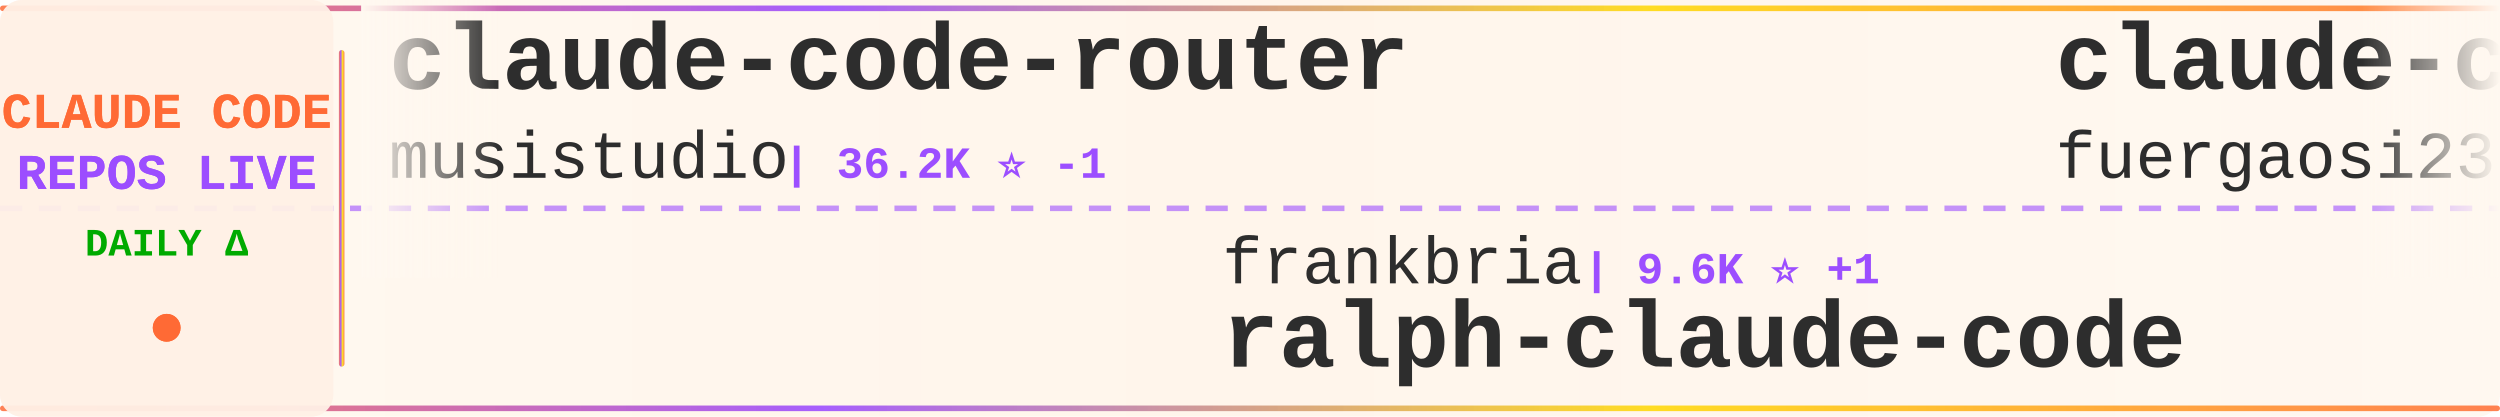
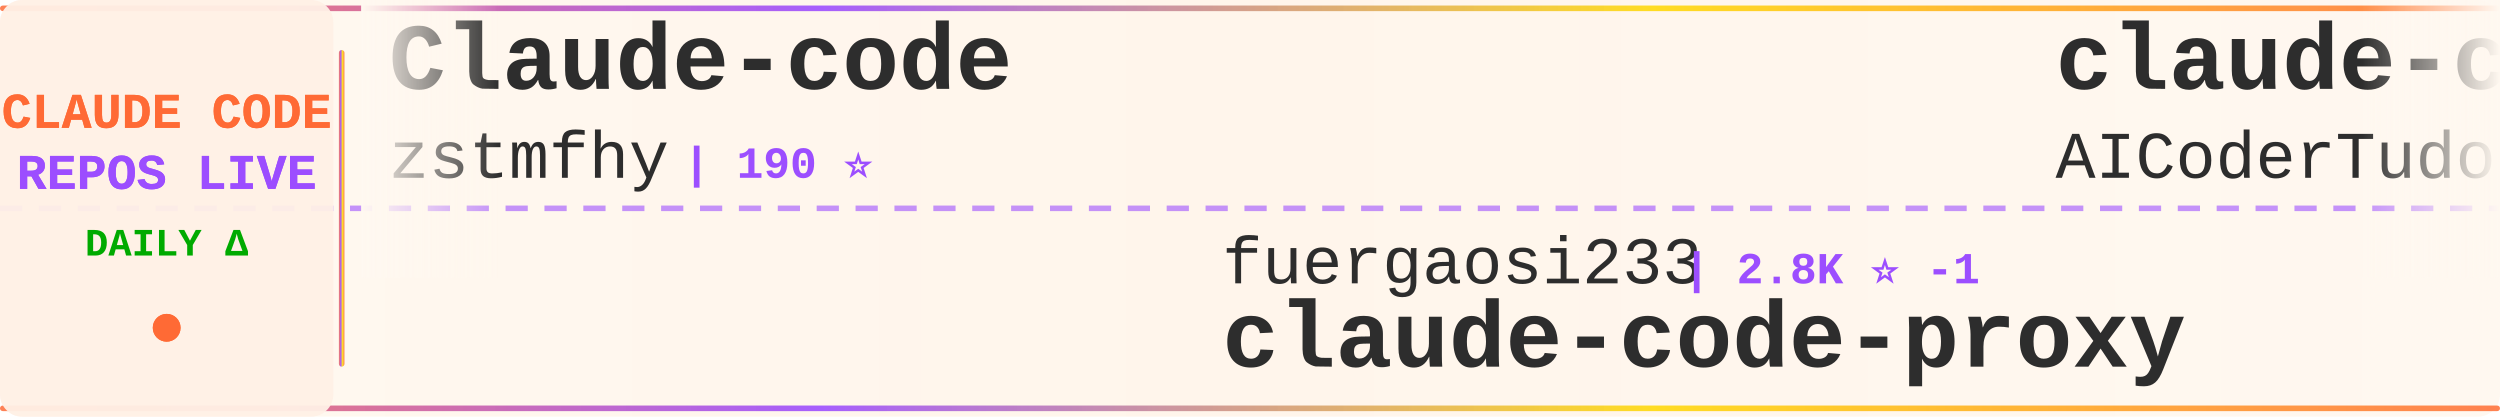
<svg xmlns="http://www.w3.org/2000/svg" width="900" height="150">
  <defs>
    <linearGradient id="tickerBg" x1="0%" y1="0%" x2="100%" y2="0%">
      <stop offset="0%" style="stop-color:#fff8f0;stop-opacity:0.98" />
      <stop offset="50%" style="stop-color:#fff5eb;stop-opacity:1" />
      <stop offset="100%" style="stop-color:#fff8f0;stop-opacity:0.98" />
    </linearGradient>
    <linearGradient id="borderGrad" x1="0%" y1="0%" x2="100%" y2="0%">
      <stop offset="0%" style="stop-color:#FF6B35;stop-opacity:0.85">
        <animate attributeName="stop-opacity" values="0.85;1;0.85" dur="2s" repeatCount="indefinite" />
      </stop>
      <stop offset="33%" style="stop-color:#9C4EFF;stop-opacity:0.9">
        <animate attributeName="stop-opacity" values="0.9;1;0.9" dur="2.2s" repeatCount="indefinite" />
      </stop>
      <stop offset="66%" style="stop-color:#FFD700;stop-opacity:0.85">
        <animate attributeName="stop-opacity" values="0.85;1;0.85" dur="1.8s" repeatCount="indefinite" />
      </stop>
      <stop offset="100%" style="stop-color:#FF6B35;stop-opacity:0.85">
        <animate attributeName="stop-opacity" values="0.85;1;0.85" dur="2s" repeatCount="indefinite" />
      </stop>
    </linearGradient>
    <filter id="textGlow">
      <feGaussianBlur stdDeviation="0.15" result="coloredBlur" />
      <feMerge>
        <feMergeNode in="coloredBlur" />
        <feMergeNode in="SourceGraphic" />
      </feMerge>
    </filter>
    <filter id="metricGlow">
      <feGaussianBlur stdDeviation="0.2" result="coloredBlur" />
      <feMerge>
        <feMergeNode in="coloredBlur" />
        <feMergeNode in="SourceGraphic" />
      </feMerge>
    </filter>
    <linearGradient id="leftFade" x1="0%" y1="0%" x2="100%" y2="0%">
      <stop offset="0%" style="stop-color:#fff8f0;stop-opacity:1" />
      <stop offset="100%" style="stop-color:#fff8f0;stop-opacity:0" />
    </linearGradient>
    <linearGradient id="rightFade" x1="0%" y1="0%" x2="100%" y2="0%">
      <stop offset="0%" style="stop-color:#fff8f0;stop-opacity:0" />
      <stop offset="100%" style="stop-color:#fff8f0;stop-opacity:1" />
    </linearGradient>
  </defs>
  <rect width="900" height="150" fill="url(#tickerBg)" rx="8" />
  <rect x="0" y="2" width="900" height="2" fill="url(#borderGrad)" rx="1" />
  <rect x="0" y="146" width="900" height="2" fill="url(#borderGrad)" rx="1" />
  <line x1="0" y1="75" x2="900" y2="75" stroke="#9C4EFF" stroke-width="2" stroke-dasharray="8 6" opacity="0.6" />
  <rect x="0" y="0" width="120" height="150" fill="#fff0e6" opacity="0.95" rx="8" />
  <text x="60" y="46" font-family="'Courier New', monospace" font-size="18" font-weight="bold" fill="#FF6B35" text-anchor="middle" filter="url(#textGlow)">
    CLAUDE CODE
  </text>
  <text x="60" y="68" font-family="'Courier New', monospace" font-size="18" font-weight="bold" fill="#9C4EFF" text-anchor="middle" filter="url(#textGlow)">
    REPOS LIVE
  </text>
  <text x="60" y="92" font-family="'Courier New', monospace" font-size="14" font-weight="bold" fill="#00aa00" text-anchor="middle">
    DAILY Δ
  </text>
  <circle cx="60" cy="118" r="5" fill="#FF6B35" filter="url(#metricGlow)">
    <animate attributeName="r" values="4;6;4" dur="1.5s" repeatCount="indefinite" />
    <animate attributeName="opacity" values="0.6;1;0.6" dur="1.5s" repeatCount="indefinite" />
  </circle>
  <rect x="122" y="18" width="2" height="114" fill="url(#borderGrad)" rx="1" />
  <clipPath id="tickerClip">
    <rect x="130" y="0" width="770" height="150" />
  </clipPath>
  <g clip-path="url(#tickerClip)">
    <g id="tickerItems">
      <animateTransform attributeName="transform" attributeType="XML" type="translate" from="0 0" to="-3000 0" dur="54s" repeatCount="indefinite" />
      <g transform="translate(0, 0)">
-         <text x="140" y="32" font-family="'Courier New', monospace" font-size="34" font-weight="bold" fill="#2d2d2d">claude-code-router</text>
-         <text x="140" y="64" font-family="'Courier New', monospace" font-size="24" font-weight="normal" fill="#2d2d2d" opacity="1.0">musistudio</text>
-         <text x="282" y="64" font-family="'Courier New', monospace" font-size="16" font-weight="bold" fill="#9C4EFF"> | 36.2K ⭐ -1</text>
+         <text x="140" y="32" font-family="'Courier New', monospace" font-size="34" font-weight="bold" fill="#2d2d2d">Claude-code</text>
+         <text x="140" y="64" font-family="'Courier New', monospace" font-size="24" font-weight="normal" fill="#2d2d2d" opacity="1.0">zstmfhy</text>
+         <text x="246" y="64" font-family="'Courier New', monospace" font-size="16" font-weight="bold" fill="#9C4EFF"> | 190 ⭐</text>
      </g>
      <g transform="translate(300, 0)">
-         <text x="140" y="102" font-family="'Courier New', monospace" font-size="24" font-weight="normal" fill="#2d2d2d" opacity="1.0">frankbria</text>
-         <text x="270" y="102" font-family="'Courier New', monospace" font-size="16" font-weight="bold" fill="#9C4EFF"> | 9.6K ⭐ +1</text>
-         <text x="140" y="132" font-family="'Courier New', monospace" font-size="34" font-weight="bold" fill="#2d2d2d">ralph-claude-code</text>
+         <text x="140" y="102" font-family="'Courier New', monospace" font-size="24" font-weight="normal" fill="#2d2d2d" opacity="1.0">fuergaosi233</text>
+         <text x="306" y="102" font-family="'Courier New', monospace" font-size="16" font-weight="bold" fill="#9C4EFF"> | 2.8K ⭐ -1</text>
+         <text x="140" y="132" font-family="'Courier New', monospace" font-size="34" font-weight="bold" fill="#2d2d2d">claude-code-proxy</text>
      </g>
      <g transform="translate(600, 0)">
-         <text x="140" y="32" font-family="'Courier New', monospace" font-size="34" font-weight="bold" fill="#2d2d2d">claude-code-proxy</text>
-         <text x="140" y="64" font-family="'Courier New', monospace" font-size="24" font-weight="normal" fill="#2d2d2d" opacity="1.0">fuergaosi233</text>
-         <text x="306" y="64" font-family="'Courier New', monospace" font-size="16" font-weight="bold" fill="#9C4EFF"> | 2.8K ⭐</text>
+         <text x="140" y="32" font-family="'Courier New', monospace" font-size="34" font-weight="bold" fill="#2d2d2d">claude-code-tudou</text>
+         <text x="140" y="64" font-family="'Courier New', monospace" font-size="24" font-weight="normal" fill="#2d2d2d" opacity="1.0">AICoderTudou</text>
+         <text x="306" y="64" font-family="'Courier New', monospace" font-size="16" font-weight="bold" fill="#9C4EFF"> | 497 ⭐</text>
      </g>
      <g transform="translate(900, 0)">
-         <text x="140" y="102" font-family="'Courier New', monospace" font-size="24" font-weight="normal" fill="#2d2d2d" opacity="1.0">Windy3f3f3f3f</text>
-         <text x="318" y="102" font-family="'Courier New', monospace" font-size="16" font-weight="bold" fill="#9C4EFF"> | 2.5K ⭐ -1</text>
-         <text x="140" y="132" font-family="'Courier New', monospace" font-size="34" font-weight="bold" fill="#2d2d2d">claude-code-from-scratch</text>
+         <text x="140" y="102" font-family="'Courier New', monospace" font-size="24" font-weight="normal" fill="#2d2d2d" opacity="1.0">ykdojo</text>
+         <text x="234" y="102" font-family="'Courier New', monospace" font-size="16" font-weight="bold" fill="#9C4EFF"> | 9.4K ⭐</text>
+         <text x="140" y="132" font-family="'Courier New', monospace" font-size="34" font-weight="bold" fill="#2d2d2d">claude-code-tips</text>
      </g>
      <g transform="translate(1200, 0)">
-         <text x="140" y="32" font-family="'Courier New', monospace" font-size="34" font-weight="bold" fill="#2d2d2d">my-claude-code-setup</text>
-         <text x="140" y="64" font-family="'Courier New', monospace" font-size="24" font-weight="normal" fill="#2d2d2d" opacity="1.0">centminmod</text>
-         <text x="282" y="64" font-family="'Courier New', monospace" font-size="16" font-weight="bold" fill="#9C4EFF"> | 2.5K ⭐</text>
+         <text x="140" y="32" font-family="'Courier New', monospace" font-size="34" font-weight="bold" fill="#2d2d2d">claude-coder</text>
+         <text x="140" y="64" font-family="'Courier New', monospace" font-size="24" font-weight="normal" fill="#2d2d2d" opacity="1.0">kodu-ai</text>
+         <text x="246" y="64" font-family="'Courier New', monospace" font-size="16" font-weight="bold" fill="#9C4EFF"> | 5.3K ⭐</text>
      </g>
      <g transform="translate(1500, 0)">
-         <text x="140" y="102" font-family="'Courier New', monospace" font-size="24" font-weight="normal" fill="#2d2d2d" opacity="1.0">LING71671</text>
-         <text x="270" y="102" font-family="'Courier New', monospace" font-size="16" font-weight="bold" fill="#9C4EFF"> | 928 ⭐</text>
-         <text x="140" y="132" font-family="'Courier New', monospace" font-size="34" font-weight="bold" fill="#2d2d2d">Open-ClaudeCode</text>
+         <text x="140" y="102" font-family="'Courier New', monospace" font-size="24" font-weight="normal" fill="#2d2d2d" opacity="1.0">anthropics</text>
+         <text x="282" y="102" font-family="'Courier New', monospace" font-size="16" font-weight="bold" fill="#9C4EFF"> | 927 ⭐ +1</text>
+         <text x="140" y="132" font-family="'Courier New', monospace" font-size="34" font-weight="bold" fill="#2d2d2d">claude-code-base-action</text>
      </g>
      <g transform="translate(1800, 0)">
-         <text x="140" y="32" font-family="'Courier New', monospace" font-size="34" font-weight="bold" fill="#2d2d2d">claude-code-settings</text>
-         <text x="140" y="64" font-family="'Courier New', monospace" font-size="24" font-weight="normal" fill="#2d2d2d" opacity="1.0">feiskyer</text>
-         <text x="258" y="64" font-family="'Courier New', monospace" font-size="16" font-weight="bold" fill="#9C4EFF"> | 1.6K ⭐</text>
+         <text x="140" y="32" font-family="'Courier New', monospace" font-size="34" font-weight="bold" fill="#2d2d2d">claude-code-security-rev...</text>
+         <text x="140" y="64" font-family="'Courier New', monospace" font-size="24" font-weight="normal" fill="#2d2d2d" opacity="1.0">anthropics</text>
+         <text x="282" y="64" font-family="'Courier New', monospace" font-size="16" font-weight="bold" fill="#9C4EFF"> | 5.6K ⭐ +2</text>
      </g>
      <g transform="translate(2100, 0)">
-         <text x="140" y="102" font-family="'Courier New', monospace" font-size="24" font-weight="normal" fill="#2d2d2d" opacity="1.0">OneRedOak</text>
-         <text x="270" y="102" font-family="'Courier New', monospace" font-size="16" font-weight="bold" fill="#9C4EFF"> | 3.9K ⭐</text>
-         <text x="140" y="132" font-family="'Courier New', monospace" font-size="34" font-weight="bold" fill="#2d2d2d">claude-code-workflows</text>
+         <text x="140" y="102" font-family="'Courier New', monospace" font-size="24" font-weight="normal" fill="#2d2d2d" opacity="1.0">VILA-Lab</text>
+         <text x="258" y="102" font-family="'Courier New', monospace" font-size="16" font-weight="bold" fill="#9C4EFF"> | 2.0K ⭐</text>
+         <text x="140" y="132" font-family="'Courier New', monospace" font-size="34" font-weight="bold" fill="#2d2d2d">Dive-into-Claude-Code</text>
      </g>
      <g transform="translate(2400, 0)">
-         <text x="140" y="32" font-family="'Courier New', monospace" font-size="34" font-weight="bold" fill="#2d2d2d">claude-code-source</text>
-         <text x="140" y="64" font-family="'Courier New', monospace" font-size="24" font-weight="normal" fill="#2d2d2d" opacity="1.0">JrCx7scC</text>
-         <text x="258" y="64" font-family="'Courier New', monospace" font-size="16" font-weight="bold" fill="#9C4EFF"> | 370 ⭐</text>
+         <text x="140" y="32" font-family="'Courier New', monospace" font-size="34" font-weight="bold" fill="#2d2d2d">claude-code-book</text>
+         <text x="140" y="64" font-family="'Courier New', monospace" font-size="24" font-weight="normal" fill="#2d2d2d" opacity="1.0">lintsinghua</text>
+         <text x="294" y="64" font-family="'Courier New', monospace" font-size="16" font-weight="bold" fill="#9C4EFF"> | 4.0K ⭐ +1</text>
      </g>
      <g transform="translate(2700, 0)">
-         <text x="140" y="102" font-family="'Courier New', monospace" font-size="24" font-weight="normal" fill="#2d2d2d" opacity="1.0">oboard</text>
-         <text x="234" y="102" font-family="'Courier New', monospace" font-size="16" font-weight="bold" fill="#9C4EFF"> | 3.3K ⭐ +1</text>
-         <text x="140" y="132" font-family="'Courier New', monospace" font-size="34" font-weight="bold" fill="#2d2d2d">claude-code-rev</text>
+         <text x="140" y="102" font-family="'Courier New', monospace" font-size="24" font-weight="normal" fill="#2d2d2d" opacity="1.0">JrCx7scC</text>
+         <text x="258" y="102" font-family="'Courier New', monospace" font-size="16" font-weight="bold" fill="#9C4EFF"> | 370 ⭐</text>
+         <text x="140" y="132" font-family="'Courier New', monospace" font-size="34" font-weight="bold" fill="#2d2d2d">claude-code-source</text>
      </g>
      <g transform="translate(3000, 0)">
-         <text x="140" y="32" font-family="'Courier New', monospace" font-size="34" font-weight="bold" fill="#2d2d2d">claude-code-router</text>
-         <text x="140" y="64" font-family="'Courier New', monospace" font-size="24" font-weight="normal" fill="#2d2d2d" opacity="1.0">musistudio</text>
-         <text x="282" y="64" font-family="'Courier New', monospace" font-size="16" font-weight="bold" fill="#9C4EFF"> | 36.2K ⭐ -1</text>
+         <text x="140" y="32" font-family="'Courier New', monospace" font-size="34" font-weight="bold" fill="#2d2d2d">Claude-code</text>
+         <text x="140" y="64" font-family="'Courier New', monospace" font-size="24" font-weight="normal" fill="#2d2d2d" opacity="1.0">zstmfhy</text>
+         <text x="246" y="64" font-family="'Courier New', monospace" font-size="16" font-weight="bold" fill="#9C4EFF"> | 190 ⭐</text>
      </g>
      <g transform="translate(3300, 0)">
-         <text x="140" y="102" font-family="'Courier New', monospace" font-size="24" font-weight="normal" fill="#2d2d2d" opacity="1.0">frankbria</text>
-         <text x="270" y="102" font-family="'Courier New', monospace" font-size="16" font-weight="bold" fill="#9C4EFF"> | 9.6K ⭐ +1</text>
-         <text x="140" y="132" font-family="'Courier New', monospace" font-size="34" font-weight="bold" fill="#2d2d2d">ralph-claude-code</text>
+         <text x="140" y="102" font-family="'Courier New', monospace" font-size="24" font-weight="normal" fill="#2d2d2d" opacity="1.0">fuergaosi233</text>
+         <text x="306" y="102" font-family="'Courier New', monospace" font-size="16" font-weight="bold" fill="#9C4EFF"> | 2.8K ⭐ -1</text>
+         <text x="140" y="132" font-family="'Courier New', monospace" font-size="34" font-weight="bold" fill="#2d2d2d">claude-code-proxy</text>
      </g>
      <g transform="translate(3600, 0)">
-         <text x="140" y="32" font-family="'Courier New', monospace" font-size="34" font-weight="bold" fill="#2d2d2d">claude-code-proxy</text>
-         <text x="140" y="64" font-family="'Courier New', monospace" font-size="24" font-weight="normal" fill="#2d2d2d" opacity="1.0">fuergaosi233</text>
-         <text x="306" y="64" font-family="'Courier New', monospace" font-size="16" font-weight="bold" fill="#9C4EFF"> | 2.8K ⭐</text>
+         <text x="140" y="32" font-family="'Courier New', monospace" font-size="34" font-weight="bold" fill="#2d2d2d">claude-code-tudou</text>
+         <text x="140" y="64" font-family="'Courier New', monospace" font-size="24" font-weight="normal" fill="#2d2d2d" opacity="1.0">AICoderTudou</text>
+         <text x="306" y="64" font-family="'Courier New', monospace" font-size="16" font-weight="bold" fill="#9C4EFF"> | 497 ⭐</text>
      </g>
      <g transform="translate(3900, 0)">
-         <text x="140" y="102" font-family="'Courier New', monospace" font-size="24" font-weight="normal" fill="#2d2d2d" opacity="1.0">Windy3f3f3f3f</text>
-         <text x="318" y="102" font-family="'Courier New', monospace" font-size="16" font-weight="bold" fill="#9C4EFF"> | 2.5K ⭐ -1</text>
-         <text x="140" y="132" font-family="'Courier New', monospace" font-size="34" font-weight="bold" fill="#2d2d2d">claude-code-from-scratch</text>
+         <text x="140" y="102" font-family="'Courier New', monospace" font-size="24" font-weight="normal" fill="#2d2d2d" opacity="1.0">ykdojo</text>
+         <text x="234" y="102" font-family="'Courier New', monospace" font-size="16" font-weight="bold" fill="#9C4EFF"> | 9.4K ⭐</text>
+         <text x="140" y="132" font-family="'Courier New', monospace" font-size="34" font-weight="bold" fill="#2d2d2d">claude-code-tips</text>
      </g>
    </g>
  </g>
  <rect x="130" y="0" width="50" height="100" fill="url(#leftFade)" />
  <rect x="850" y="0" width="50" height="100" fill="url(#rightFade)" />
</svg>
